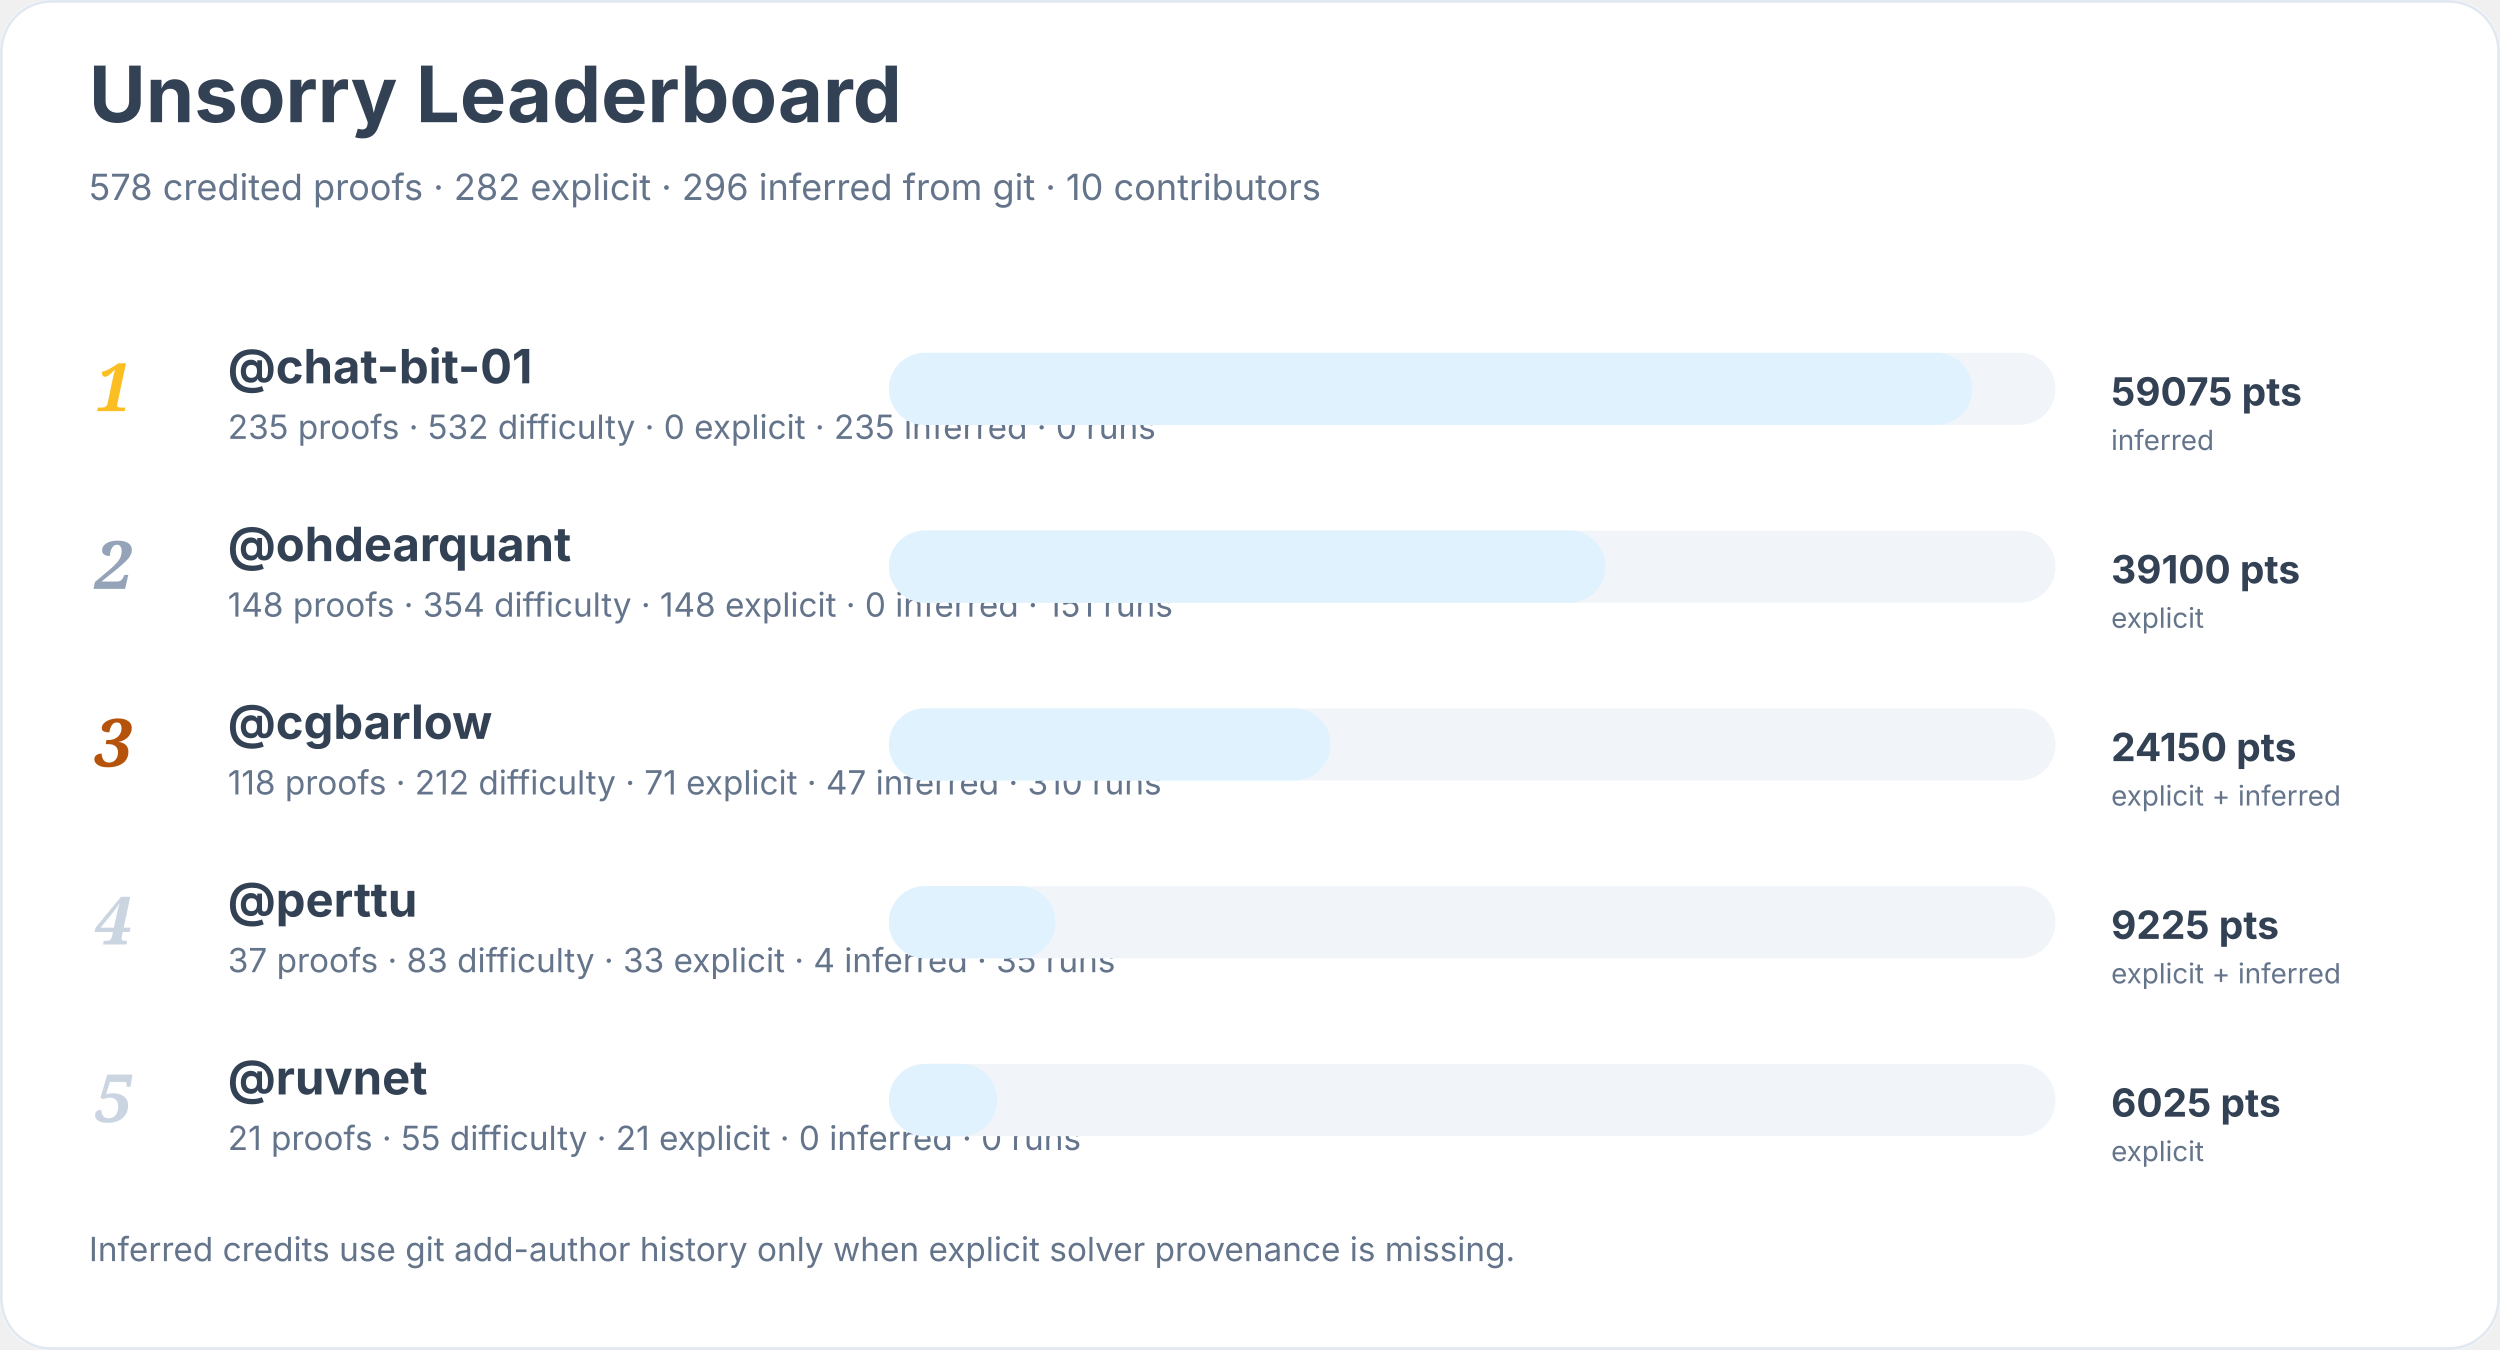
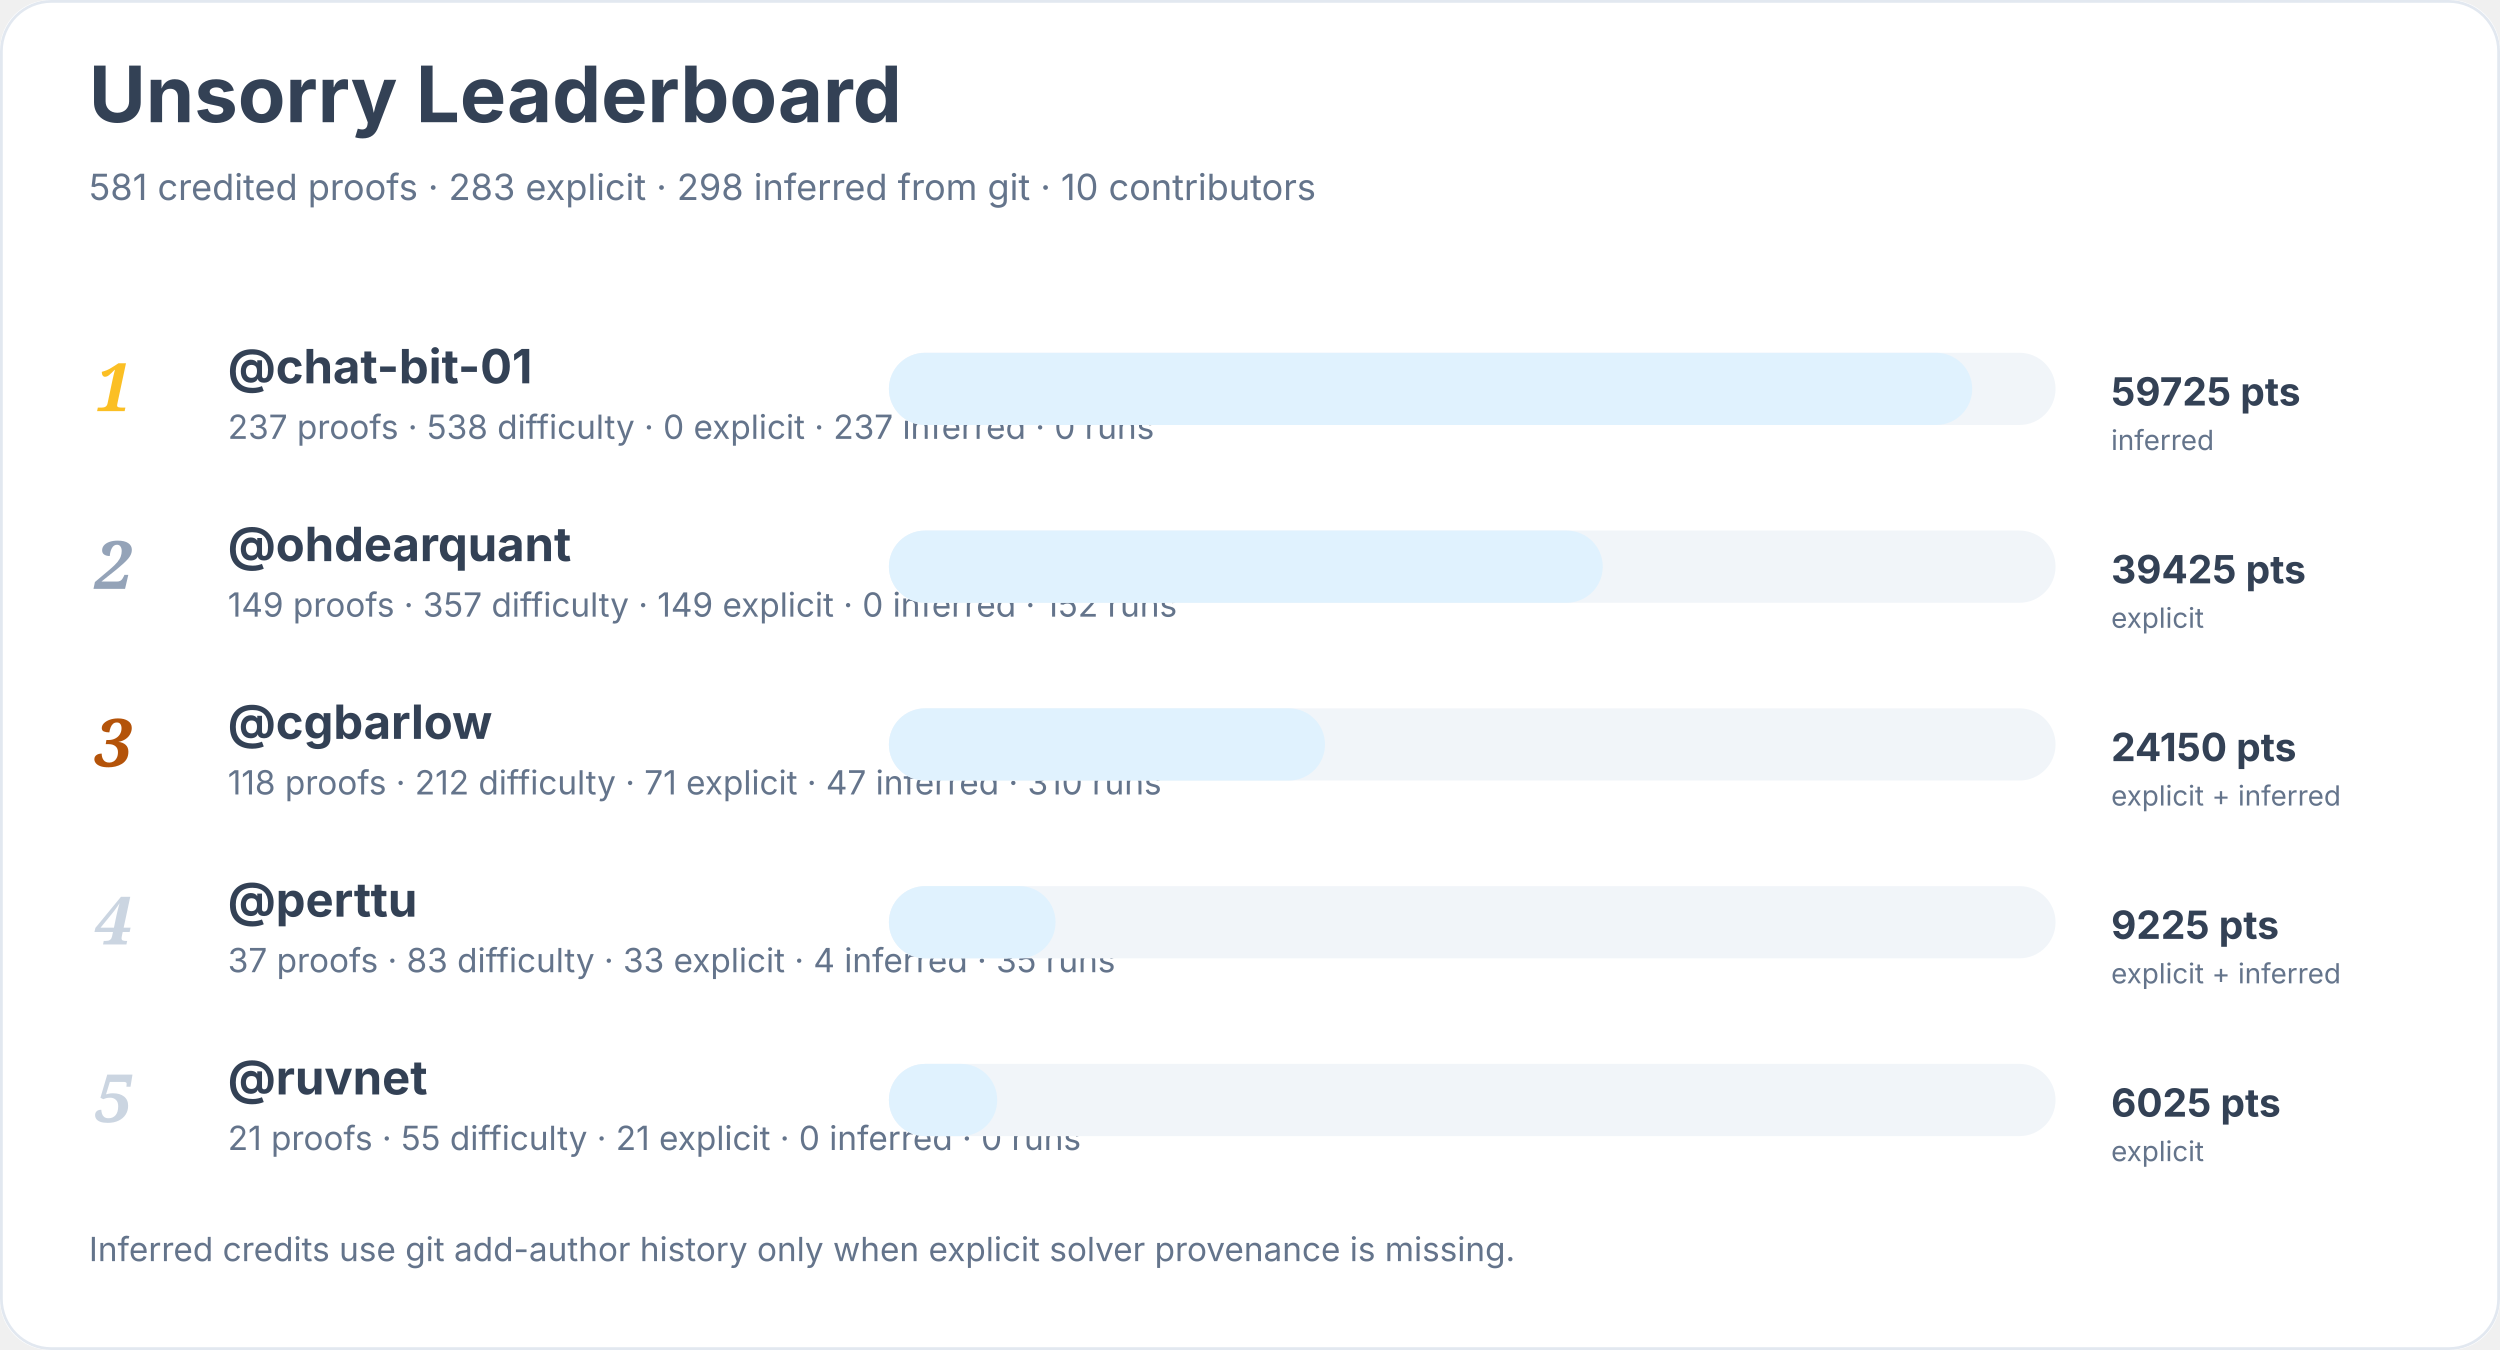
<svg xmlns="http://www.w3.org/2000/svg" width="900" height="486" viewBox="0 0 900 486" role="img" aria-labelledby="title desc">
  <rect width="900" height="100%" rx="18" fill="#ffffff" />
  <rect x="0.5" y="0.5" width="899" height="485" rx="18" fill="none" stroke="#e2e8f0" />
  <text x="32" y="44" font-family="Inter, system-ui, sans-serif" font-size="28" font-weight="700" fill="#334155">Unsorry Leaderboard</text>
-   <text x="32" y="72" font-family="Inter, system-ui, sans-serif" font-size="13" fill="#64748b">578 credited proofs · 282 explicit · 296 inferred from git · 10 contributors</text>
+   <text x="32" y="72" font-family="Inter, system-ui, sans-serif" font-size="13" fill="#64748b">581 credited proofs · 283 explicit · 298 inferred from git · 10 contributors</text>
  <text x="34" y="148" font-family="Georgia, serif" font-size="24" font-style="italic" font-weight="700" fill="#fbbf24">1</text>
  <a href="https://github.com/chat-bit-01">
    <text x="82" y="138" font-family="Inter, system-ui, sans-serif" font-size="17" font-weight="650" fill="#334155">@chat-bit-01</text>
  </a>
-   <text x="82" y="158" font-family="Inter, system-ui, sans-serif" font-size="12" fill="#64748b">235 proofs · 532 difficulty · 0 explicit · 235 inferred · 0 runs</text>
+   <text x="82" y="158" font-family="Inter, system-ui, sans-serif" font-size="12" fill="#64748b">237 proofs · 538 difficulty · 0 explicit · 237 inferred · 0 runs</text>
  <rect x="320" y="127" width="420" height="26" rx="13" fill="#f1f5f9" />
  <rect x="320" y="127" width="390" height="26" rx="13" fill="#e0f2fe" />
-   <text x="760" y="146" font-family="Inter, system-ui, sans-serif" font-size="14" font-weight="700" fill="#334155">59075 pts</text>
+   <text x="760" y="146" font-family="Inter, system-ui, sans-serif" font-size="14" font-weight="700" fill="#334155">59725 pts</text>
  <text x="760" y="162" font-family="Inter, system-ui, sans-serif" font-size="10" fill="#64748b">inferred</text>
  <text x="34" y="212" font-family="Georgia, serif" font-size="24" font-style="italic" font-weight="700" fill="#94a3b8">2</text>
  <a href="https://github.com/ohdearquant">
    <text x="82" y="202" font-family="Inter, system-ui, sans-serif" font-size="17" font-weight="650" fill="#334155">@ohdearquant</text>
  </a>
-   <text x="82" y="222" font-family="Inter, system-ui, sans-serif" font-size="12" fill="#64748b">148 proofs · 354 difficulty · 148 explicit · 0 inferred · 151 runs</text>
+   <text x="82" y="222" font-family="Inter, system-ui, sans-serif" font-size="12" fill="#64748b">149 proofs · 357 difficulty · 149 explicit · 0 inferred · 152 runs</text>
  <rect x="320" y="191" width="420" height="26" rx="13" fill="#f1f5f9" />
-   <rect x="320" y="191" width="258" height="26" rx="13" fill="#e0f2fe" />
-   <text x="760" y="210" font-family="Inter, system-ui, sans-serif" font-size="14" font-weight="700" fill="#334155">39100 pts</text>
+   <rect x="320" y="191" width="257" height="26" rx="13" fill="#e0f2fe" />
+   <text x="760" y="210" font-family="Inter, system-ui, sans-serif" font-size="14" font-weight="700" fill="#334155">39425 pts</text>
  <text x="760" y="226" font-family="Inter, system-ui, sans-serif" font-size="10" fill="#64748b">explicit</text>
  <text x="34" y="276" font-family="Georgia, serif" font-size="24" font-style="italic" font-weight="700" fill="#b45309">3</text>
  <a href="https://github.com/cgbarlow">
    <text x="82" y="266" font-family="Inter, system-ui, sans-serif" font-size="17" font-weight="650" fill="#334155">@cgbarlow</text>
  </a>
  <text x="82" y="286" font-family="Inter, system-ui, sans-serif" font-size="12" fill="#64748b">118 proofs · 212 difficulty · 71 explicit · 47 inferred · 310 runs</text>
  <rect x="320" y="255" width="420" height="26" rx="13" fill="#f1f5f9" />
-   <rect x="320" y="255" width="159" height="26" rx="13" fill="#e0f2fe" />
+   <rect x="320" y="255" width="157" height="26" rx="13" fill="#e0f2fe" />
  <text x="760" y="274" font-family="Inter, system-ui, sans-serif" font-size="14" font-weight="700" fill="#334155">24150 pts</text>
  <text x="760" y="290" font-family="Inter, system-ui, sans-serif" font-size="10" fill="#64748b">explicit + inferred</text>
  <text x="34" y="340" font-family="Georgia, serif" font-size="24" font-style="italic" font-weight="700" fill="#cbd5e1">4</text>
  <a href="https://github.com/perttu">
    <text x="82" y="330" font-family="Inter, system-ui, sans-serif" font-size="17" font-weight="650" fill="#334155">@perttu</text>
  </a>
  <text x="82" y="350" font-family="Inter, system-ui, sans-serif" font-size="12" fill="#64748b">37 proofs · 83 difficulty · 33 explicit · 4 inferred · 35 runs</text>
  <rect x="320" y="319" width="420" height="26" rx="13" fill="#f1f5f9" />
  <rect x="320" y="319" width="60" height="26" rx="13" fill="#e0f2fe" />
  <text x="760" y="338" font-family="Inter, system-ui, sans-serif" font-size="14" font-weight="700" fill="#334155">9225 pts</text>
  <text x="760" y="354" font-family="Inter, system-ui, sans-serif" font-size="10" fill="#64748b">explicit + inferred</text>
  <text x="34" y="404" font-family="Georgia, serif" font-size="24" font-style="italic" font-weight="700" fill="#cbd5e1">5</text>
  <a href="https://github.com/ruvnet">
    <text x="82" y="394" font-family="Inter, system-ui, sans-serif" font-size="17" font-weight="650" fill="#334155">@ruvnet</text>
  </a>
  <text x="82" y="414" font-family="Inter, system-ui, sans-serif" font-size="12" fill="#64748b">21 proofs · 55 difficulty · 21 explicit · 0 inferred · 0 runs</text>
  <rect x="320" y="383" width="420" height="26" rx="13" fill="#f1f5f9" />
  <rect x="320" y="383" width="39" height="26" rx="13" fill="#e0f2fe" />
  <text x="760" y="402" font-family="Inter, system-ui, sans-serif" font-size="14" font-weight="700" fill="#334155">6025 pts</text>
  <text x="760" y="418" font-family="Inter, system-ui, sans-serif" font-size="10" fill="#64748b">explicit</text>
  <text x="32" y="454" font-family="Inter, system-ui, sans-serif" font-size="12" fill="#64748b">Inferred credits use git add-author history only when explicit solver provenance is missing.</text>
</svg>
